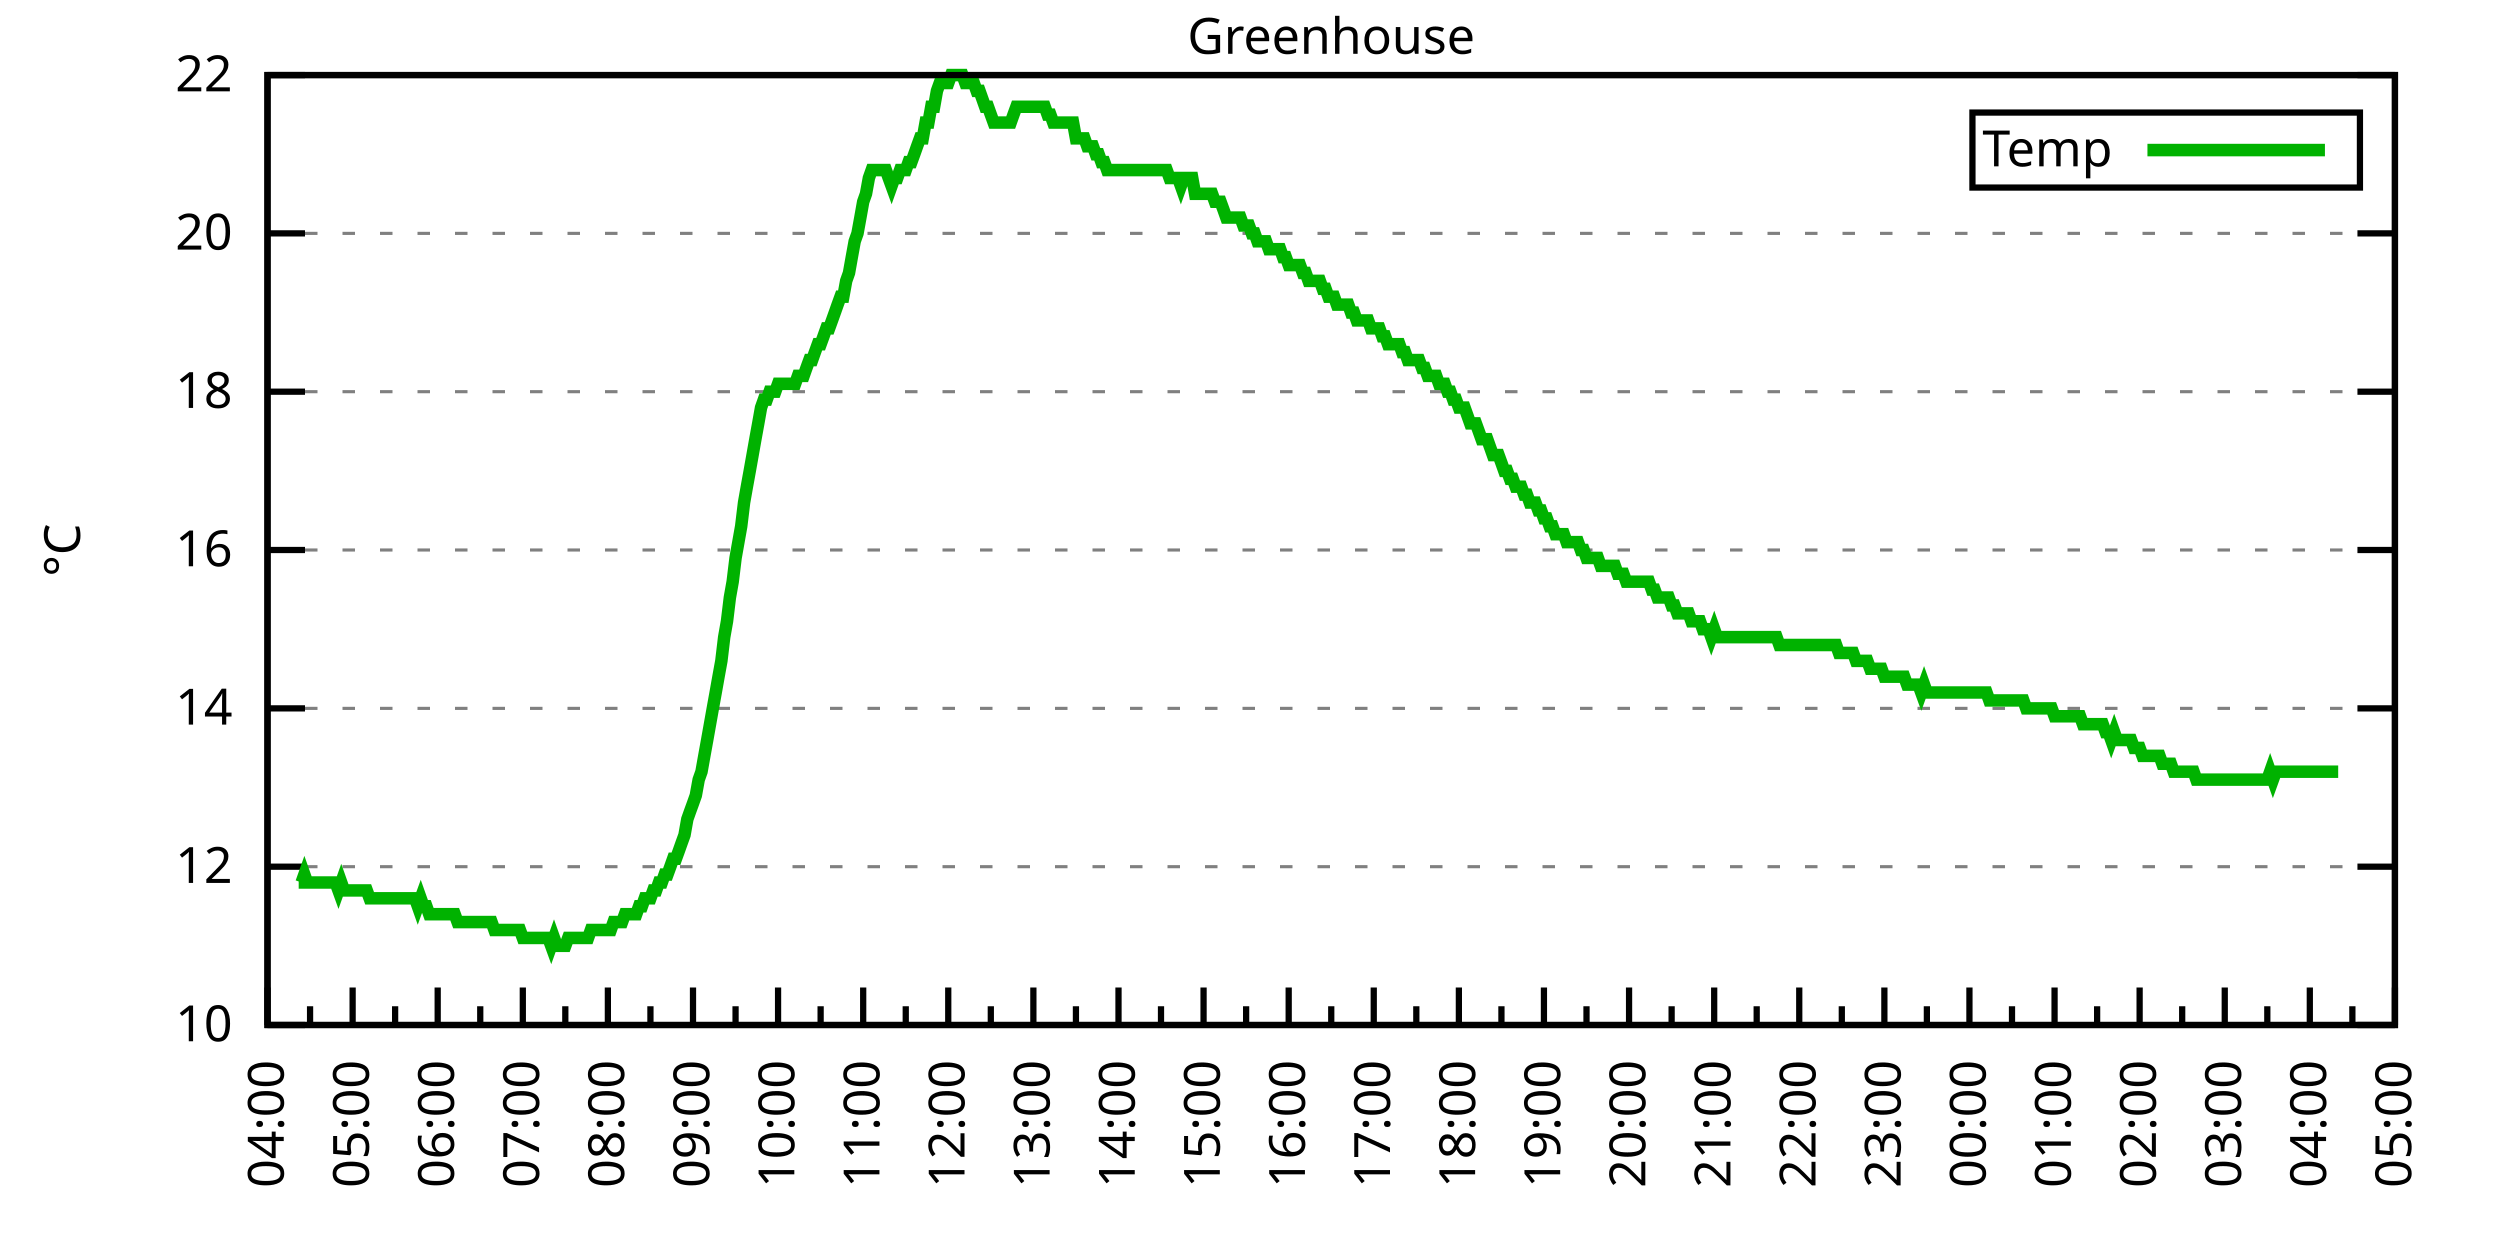
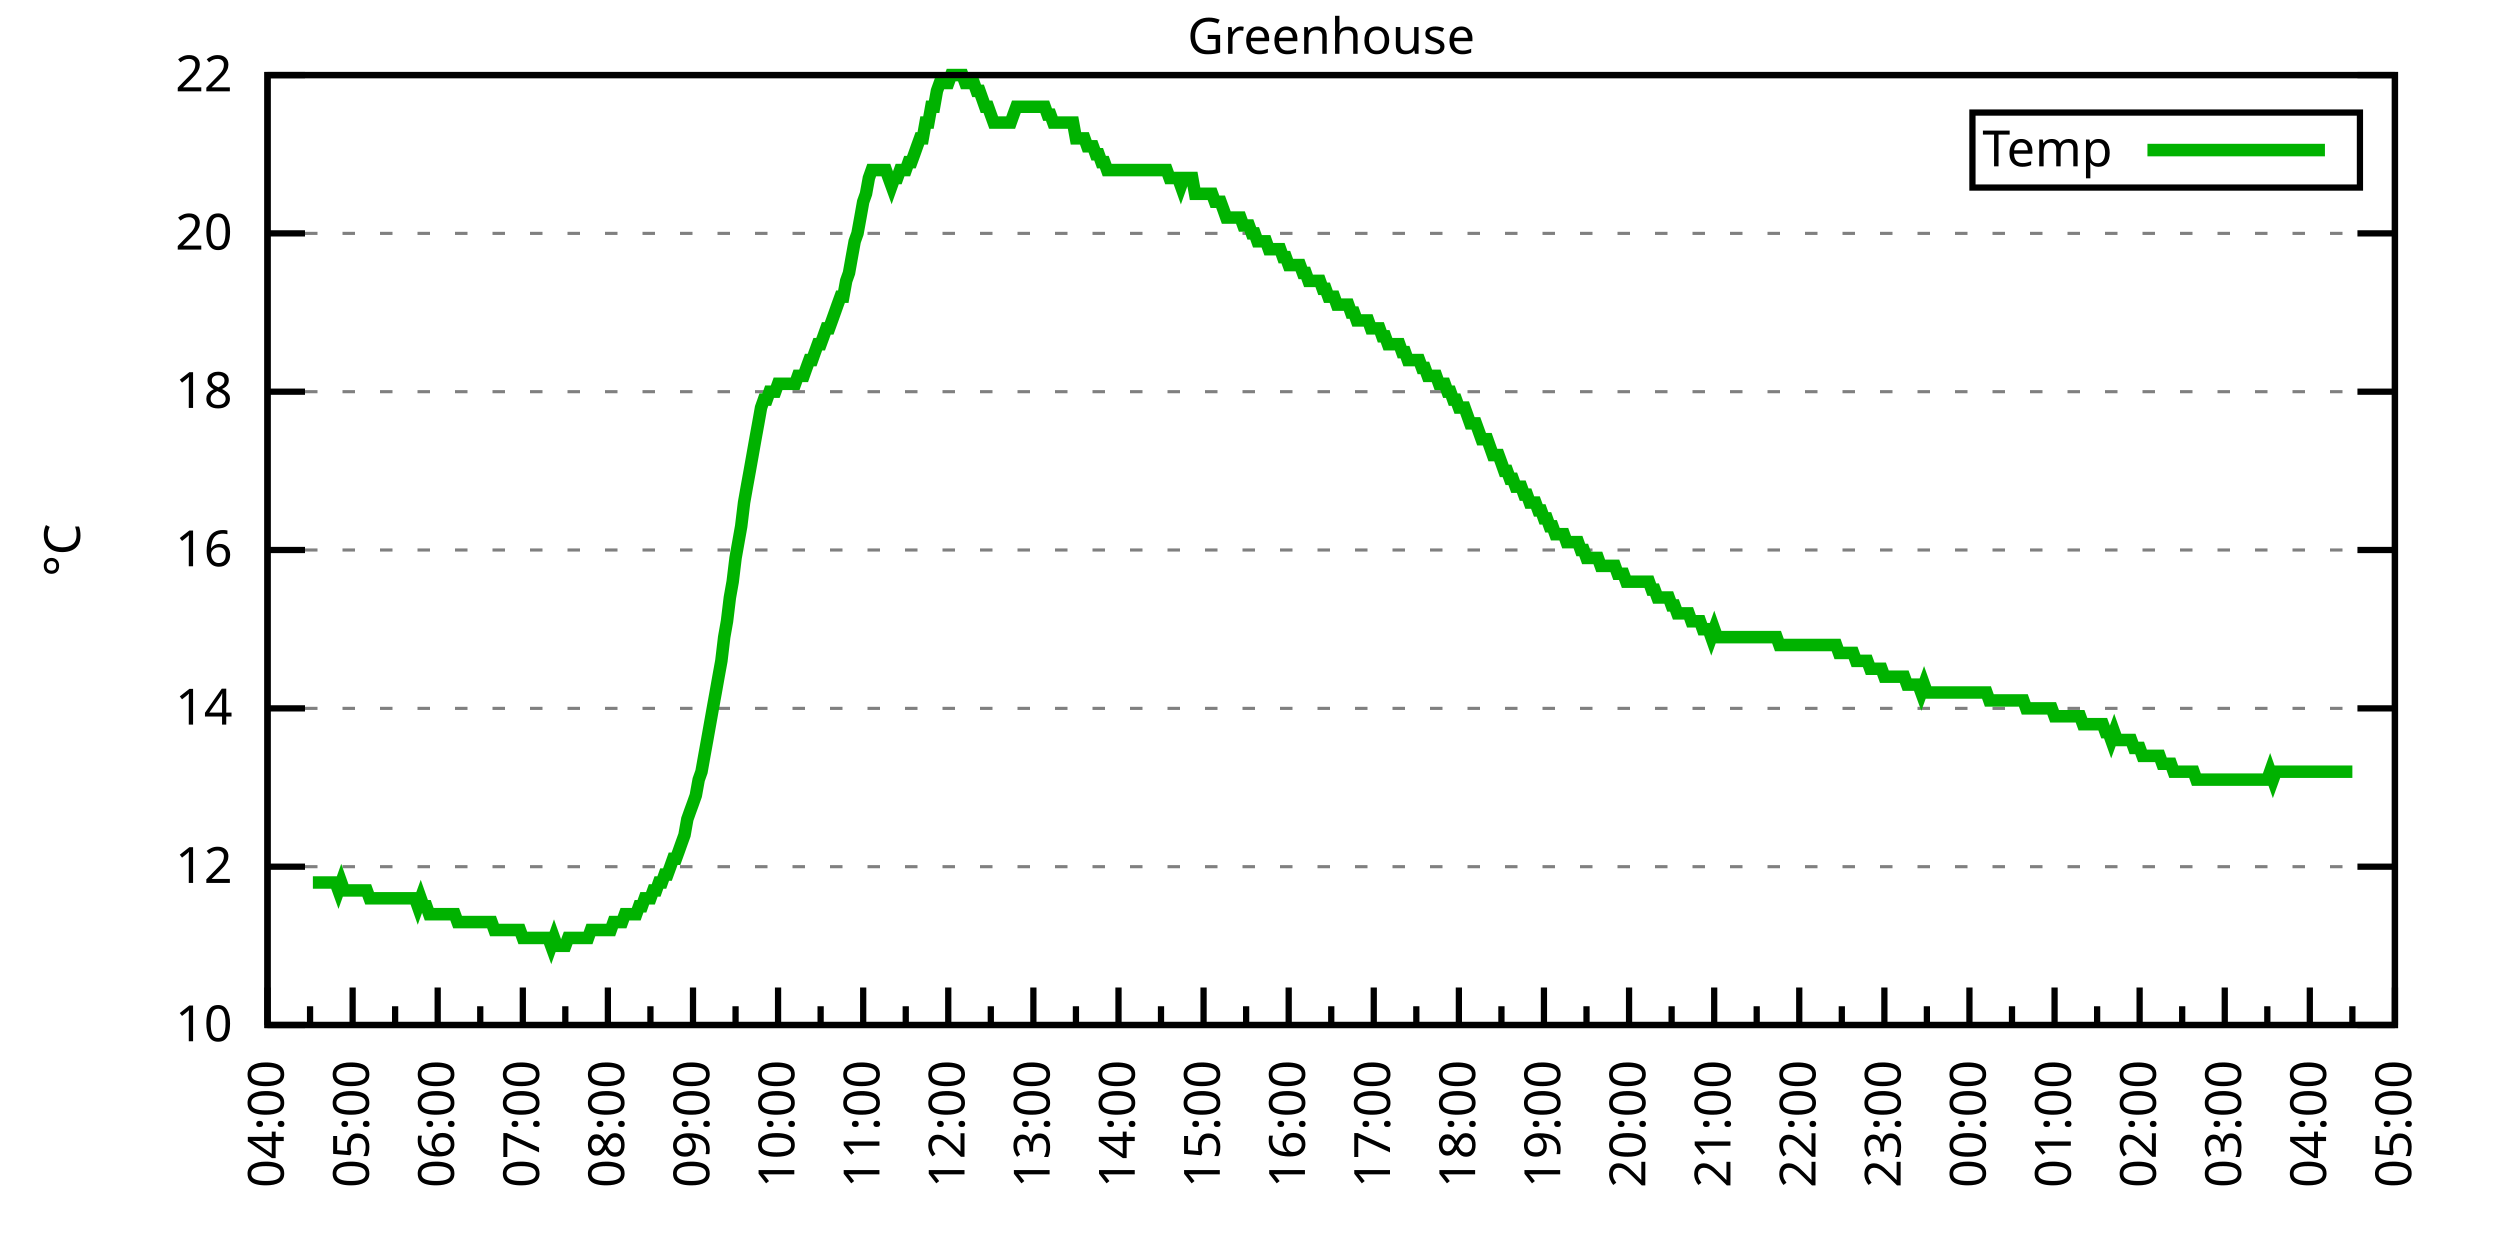
<svg xmlns="http://www.w3.org/2000/svg" xmlns:xlink="http://www.w3.org/1999/xlink" width="400" height="200" viewBox="0 0 400 200">
  <g id="gnuplot_canvas">
    <rect x="0" y="0" width="400" height="200" fill="none" />
    <defs>
      <circle id="gpDot" r="0.5" stroke-width="0.5" stroke="currentColor" />
      <path id="gpPt0" stroke-width="0.333" stroke="currentColor" d="M-1,0 h2 M0,-1 v2" />
      <path id="gpPt1" stroke-width="0.333" stroke="currentColor" d="M-1,-1 L1,1 M1,-1 L-1,1" />
      <path id="gpPt2" stroke-width="0.333" stroke="currentColor" d="M-1,0 L1,0 M0,-1 L0,1 M-1,-1 L1,1 M-1,1 L1,-1" />
      <rect id="gpPt3" stroke-width="0.333" stroke="currentColor" x="-1" y="-1" width="2" height="2" />
      <rect id="gpPt4" stroke-width="0.333" stroke="currentColor" fill="currentColor" x="-1" y="-1" width="2" height="2" />
      <circle id="gpPt5" stroke-width="0.333" stroke="currentColor" cx="0" cy="0" r="1" />
      <use xlink:href="#gpPt5" id="gpPt6" fill="currentColor" stroke="none" />
      <path id="gpPt7" stroke-width="0.333" stroke="currentColor" d="M0,-1.33 L-1.33,0.67 L1.33,0.67 z" />
      <use xlink:href="#gpPt7" id="gpPt8" fill="currentColor" stroke="none" />
      <use xlink:href="#gpPt7" id="gpPt9" stroke="currentColor" transform="rotate(180)" />
      <use xlink:href="#gpPt9" id="gpPt10" fill="currentColor" stroke="none" />
      <use xlink:href="#gpPt3" id="gpPt11" stroke="currentColor" transform="rotate(45)" />
      <use xlink:href="#gpPt11" id="gpPt12" fill="currentColor" stroke="none" />
      <path id="gpPt13" stroke-width="0.333" stroke="currentColor" d="M0,1.330 L1.265,0.411 L0.782,-1.067 L-0.782,-1.076 L-1.265,0.411 z" />
      <use xlink:href="#gpPt13" id="gpPt14" fill="currentColor" stroke="none" />
      <filter id="textbox" filterUnits="objectBoundingBox" x="0" y="0" height="1" width="1">
        <feFlood flood-color="white" flood-opacity="1" result="bgnd" />
        <feComposite in="SourceGraphic" in2="bgnd" operator="atop" />
      </filter>
      <filter id="greybox" filterUnits="objectBoundingBox" x="0" y="0" height="1" width="1">
        <feFlood flood-color="lightgrey" flood-opacity="1" result="grey" />
        <feComposite in="SourceGraphic" in2="grey" operator="atop" />
      </filter>
    </defs>
    <g fill="none" color="white" stroke="currentColor" stroke-width="1.00" stroke-linecap="butt" stroke-linejoin="miter">
</g>
    <g fill="none" color="black" stroke="currentColor" stroke-width="1.00" stroke-linecap="butt" stroke-linejoin="miter">
      <g stroke="none" shape-rendering="crispEdges">
        <polygon fill="rgb(255, 255, 255)" points="42.80,164.00 383.18,164.00 383.18,12.02 42.80,12.02 " />
      </g>
    </g>
    <g fill="none" color="black" stroke="currentColor" stroke-width="1.00" stroke-linecap="butt" stroke-linejoin="miter">
</g>
    <g fill="none" color="black" stroke="black" stroke-width="0.50" stroke-linecap="butt" stroke-linejoin="miter">
</g>
    <g fill="none" color="gray" stroke="currentColor" stroke-width="0.50" stroke-linecap="butt" stroke-linejoin="miter">
      <path stroke="gray" stroke-dasharray="2,4" class="gridline" d="M42.80,164.00 L383.19,164.00  " />
    </g>
    <g fill="none" color="gray" stroke="gray" stroke-width="1.00" stroke-linecap="butt" stroke-linejoin="miter">
</g>
    <g fill="none" color="black" stroke="currentColor" stroke-width="1.00" stroke-linecap="butt" stroke-linejoin="miter">
      <path stroke="black" d="M42.80,164.00 L48.80,164.00 M383.19,164.00 L377.19,164.00  " />
      <g transform="translate(37.20,166.60)" stroke="none" fill="black" font-family="Sans" font-size="8.00" text-anchor="end">
        <text>
          <tspan font-family="Sans"> 10</tspan>
        </text>
      </g>
    </g>
    <g fill="none" color="black" stroke="currentColor" stroke-width="1.00" stroke-linecap="butt" stroke-linejoin="miter">
</g>
    <g fill="none" color="black" stroke="black" stroke-width="0.50" stroke-linecap="butt" stroke-linejoin="miter">
</g>
    <g fill="none" color="gray" stroke="currentColor" stroke-width="0.50" stroke-linecap="butt" stroke-linejoin="miter">
      <path stroke="gray" stroke-dasharray="2,4" class="gridline" d="M42.80,138.67 L383.19,138.67  " />
    </g>
    <g fill="none" color="gray" stroke="gray" stroke-width="1.00" stroke-linecap="butt" stroke-linejoin="miter">
</g>
    <g fill="none" color="black" stroke="currentColor" stroke-width="1.00" stroke-linecap="butt" stroke-linejoin="miter">
      <path stroke="black" d="M42.80,138.67 L48.80,138.67 M383.19,138.67 L377.19,138.67  " />
      <g transform="translate(37.20,141.27)" stroke="none" fill="black" font-family="Sans" font-size="8.00" text-anchor="end">
        <text>
          <tspan font-family="Sans"> 12</tspan>
        </text>
      </g>
    </g>
    <g fill="none" color="black" stroke="currentColor" stroke-width="1.00" stroke-linecap="butt" stroke-linejoin="miter">
</g>
    <g fill="none" color="black" stroke="black" stroke-width="0.50" stroke-linecap="butt" stroke-linejoin="miter">
</g>
    <g fill="none" color="gray" stroke="currentColor" stroke-width="0.50" stroke-linecap="butt" stroke-linejoin="miter">
      <path stroke="gray" stroke-dasharray="2,4" class="gridline" d="M42.80,113.34 L383.19,113.34  " />
    </g>
    <g fill="none" color="gray" stroke="gray" stroke-width="1.00" stroke-linecap="butt" stroke-linejoin="miter">
</g>
    <g fill="none" color="black" stroke="currentColor" stroke-width="1.00" stroke-linecap="butt" stroke-linejoin="miter">
      <path stroke="black" d="M42.80,113.34 L48.80,113.34 M383.19,113.34 L377.19,113.34  " />
      <g transform="translate(37.20,115.94)" stroke="none" fill="black" font-family="Sans" font-size="8.00" text-anchor="end">
        <text>
          <tspan font-family="Sans"> 14</tspan>
        </text>
      </g>
    </g>
    <g fill="none" color="black" stroke="currentColor" stroke-width="1.00" stroke-linecap="butt" stroke-linejoin="miter">
</g>
    <g fill="none" color="black" stroke="black" stroke-width="0.50" stroke-linecap="butt" stroke-linejoin="miter">
</g>
    <g fill="none" color="gray" stroke="currentColor" stroke-width="0.50" stroke-linecap="butt" stroke-linejoin="miter">
      <path stroke="gray" stroke-dasharray="2,4" class="gridline" d="M42.80,88.00 L383.19,88.00  " />
    </g>
    <g fill="none" color="gray" stroke="gray" stroke-width="1.00" stroke-linecap="butt" stroke-linejoin="miter">
</g>
    <g fill="none" color="black" stroke="currentColor" stroke-width="1.00" stroke-linecap="butt" stroke-linejoin="miter">
      <path stroke="black" d="M42.80,88.00 L48.80,88.00 M383.19,88.00 L377.19,88.00  " />
      <g transform="translate(37.20,90.60)" stroke="none" fill="black" font-family="Sans" font-size="8.00" text-anchor="end">
        <text>
          <tspan font-family="Sans"> 16</tspan>
        </text>
      </g>
    </g>
    <g fill="none" color="black" stroke="currentColor" stroke-width="1.00" stroke-linecap="butt" stroke-linejoin="miter">
</g>
    <g fill="none" color="black" stroke="black" stroke-width="0.50" stroke-linecap="butt" stroke-linejoin="miter">
</g>
    <g fill="none" color="gray" stroke="currentColor" stroke-width="0.50" stroke-linecap="butt" stroke-linejoin="miter">
      <path stroke="gray" stroke-dasharray="2,4" class="gridline" d="M42.80,62.67 L383.19,62.67  " />
    </g>
    <g fill="none" color="gray" stroke="gray" stroke-width="1.00" stroke-linecap="butt" stroke-linejoin="miter">
</g>
    <g fill="none" color="black" stroke="currentColor" stroke-width="1.00" stroke-linecap="butt" stroke-linejoin="miter">
      <path stroke="black" d="M42.80,62.67 L48.80,62.67 M383.19,62.67 L377.19,62.67  " />
      <g transform="translate(37.20,65.27)" stroke="none" fill="black" font-family="Sans" font-size="8.00" text-anchor="end">
        <text>
          <tspan font-family="Sans"> 18</tspan>
        </text>
      </g>
    </g>
    <g fill="none" color="black" stroke="currentColor" stroke-width="1.00" stroke-linecap="butt" stroke-linejoin="miter">
</g>
    <g fill="none" color="black" stroke="black" stroke-width="0.50" stroke-linecap="butt" stroke-linejoin="miter">
</g>
    <g fill="none" color="gray" stroke="currentColor" stroke-width="0.50" stroke-linecap="butt" stroke-linejoin="miter">
      <path stroke="gray" stroke-dasharray="2,4" class="gridline" d="M42.80,37.34 L383.19,37.34  " />
    </g>
    <g fill="none" color="gray" stroke="gray" stroke-width="1.00" stroke-linecap="butt" stroke-linejoin="miter">
</g>
    <g fill="none" color="black" stroke="currentColor" stroke-width="1.00" stroke-linecap="butt" stroke-linejoin="miter">
      <path stroke="black" d="M42.80,37.34 L48.80,37.34 M383.19,37.34 L377.19,37.34  " />
      <g transform="translate(37.20,39.94)" stroke="none" fill="black" font-family="Sans" font-size="8.00" text-anchor="end">
        <text>
          <tspan font-family="Sans"> 20</tspan>
        </text>
      </g>
    </g>
    <g fill="none" color="black" stroke="currentColor" stroke-width="1.00" stroke-linecap="butt" stroke-linejoin="miter">
</g>
    <g fill="none" color="black" stroke="black" stroke-width="0.50" stroke-linecap="butt" stroke-linejoin="miter">
</g>
    <g fill="none" color="gray" stroke="currentColor" stroke-width="0.50" stroke-linecap="butt" stroke-linejoin="miter">
      <path stroke="gray" stroke-dasharray="2,4" class="gridline" d="M42.80,12.01 L383.19,12.01  " />
    </g>
    <g fill="none" color="gray" stroke="gray" stroke-width="1.00" stroke-linecap="butt" stroke-linejoin="miter">
</g>
    <g fill="none" color="black" stroke="currentColor" stroke-width="1.00" stroke-linecap="butt" stroke-linejoin="miter">
      <path stroke="black" d="M42.80,12.01 L48.80,12.01 M383.19,12.01 L377.19,12.01  " />
      <g transform="translate(37.20,14.61)" stroke="none" fill="black" font-family="Sans" font-size="8.00" text-anchor="end">
        <text>
          <tspan font-family="Sans"> 22</tspan>
        </text>
      </g>
    </g>
    <g fill="none" color="black" stroke="currentColor" stroke-width="1.00" stroke-linecap="butt" stroke-linejoin="miter">
      <path stroke="black" d="M42.80,164.00 L42.80,158.00  " />
      <g transform="translate(45.40,169.60) rotate(270)" stroke="none" fill="black" font-family="Sans" font-size="8.00" text-anchor="end">
        <text>
          <tspan font-family="Sans">04:00</tspan>
        </text>
      </g>
    </g>
    <g fill="none" color="black" stroke="currentColor" stroke-width="1.00" stroke-linecap="butt" stroke-linejoin="miter">
      <path stroke="black" d="M49.61,164.00 L49.61,161.00 M56.42,164.00 L56.42,158.00  " />
      <g transform="translate(59.02,169.60) rotate(270)" stroke="none" fill="black" font-family="Sans" font-size="8.00" text-anchor="end">
        <text>
          <tspan font-family="Sans">05:00</tspan>
        </text>
      </g>
    </g>
    <g fill="none" color="black" stroke="currentColor" stroke-width="1.00" stroke-linecap="butt" stroke-linejoin="miter">
      <path stroke="black" d="M63.22,164.00 L63.22,161.00 M70.03,164.00 L70.03,158.00  " />
      <g transform="translate(72.63,169.60) rotate(270)" stroke="none" fill="black" font-family="Sans" font-size="8.00" text-anchor="end">
        <text>
          <tspan font-family="Sans">06:00</tspan>
        </text>
      </g>
    </g>
    <g fill="none" color="black" stroke="currentColor" stroke-width="1.00" stroke-linecap="butt" stroke-linejoin="miter">
      <path stroke="black" d="M76.84,164.00 L76.84,161.00 M83.65,164.00 L83.65,158.00  " />
      <g transform="translate(86.25,169.60) rotate(270)" stroke="none" fill="black" font-family="Sans" font-size="8.00" text-anchor="end">
        <text>
          <tspan font-family="Sans">07:00</tspan>
        </text>
      </g>
    </g>
    <g fill="none" color="black" stroke="currentColor" stroke-width="1.00" stroke-linecap="butt" stroke-linejoin="miter">
      <path stroke="black" d="M90.45,164.00 L90.45,161.00 M97.26,164.00 L97.26,158.00  " />
      <g transform="translate(99.86,169.60) rotate(270)" stroke="none" fill="black" font-family="Sans" font-size="8.00" text-anchor="end">
        <text>
          <tspan font-family="Sans">08:00</tspan>
        </text>
      </g>
    </g>
    <g fill="none" color="black" stroke="currentColor" stroke-width="1.00" stroke-linecap="butt" stroke-linejoin="miter">
      <path stroke="black" d="M104.07,164.00 L104.07,161.00 M110.88,164.00 L110.88,158.00  " />
      <g transform="translate(113.48,169.60) rotate(270)" stroke="none" fill="black" font-family="Sans" font-size="8.00" text-anchor="end">
        <text>
          <tspan font-family="Sans">09:00</tspan>
        </text>
      </g>
    </g>
    <g fill="none" color="black" stroke="currentColor" stroke-width="1.00" stroke-linecap="butt" stroke-linejoin="miter">
      <path stroke="black" d="M117.69,164.00 L117.69,161.00 M124.49,164.00 L124.49,158.00  " />
      <g transform="translate(127.09,169.60) rotate(270)" stroke="none" fill="black" font-family="Sans" font-size="8.00" text-anchor="end">
        <text>
          <tspan font-family="Sans">10:00</tspan>
        </text>
      </g>
    </g>
    <g fill="none" color="black" stroke="currentColor" stroke-width="1.00" stroke-linecap="butt" stroke-linejoin="miter">
      <path stroke="black" d="M131.30,164.00 L131.30,161.00 M138.11,164.00 L138.11,158.00  " />
      <g transform="translate(140.71,169.60) rotate(270)" stroke="none" fill="black" font-family="Sans" font-size="8.00" text-anchor="end">
        <text>
          <tspan font-family="Sans">11:00</tspan>
        </text>
      </g>
    </g>
    <g fill="none" color="black" stroke="currentColor" stroke-width="1.00" stroke-linecap="butt" stroke-linejoin="miter">
      <path stroke="black" d="M144.92,164.00 L144.92,161.00 M151.72,164.00 L151.72,158.00  " />
      <g transform="translate(154.32,169.60) rotate(270)" stroke="none" fill="black" font-family="Sans" font-size="8.00" text-anchor="end">
        <text>
          <tspan font-family="Sans">12:00</tspan>
        </text>
      </g>
    </g>
    <g fill="none" color="black" stroke="currentColor" stroke-width="1.00" stroke-linecap="butt" stroke-linejoin="miter">
      <path stroke="black" d="M158.53,164.00 L158.53,161.00 M165.34,164.00 L165.34,158.00  " />
      <g transform="translate(167.94,169.60) rotate(270)" stroke="none" fill="black" font-family="Sans" font-size="8.00" text-anchor="end">
        <text>
          <tspan font-family="Sans">13:00</tspan>
        </text>
      </g>
    </g>
    <g fill="none" color="black" stroke="currentColor" stroke-width="1.00" stroke-linecap="butt" stroke-linejoin="miter">
      <path stroke="black" d="M172.15,164.00 L172.15,161.00 M178.96,164.00 L178.96,158.00  " />
      <g transform="translate(181.56,169.60) rotate(270)" stroke="none" fill="black" font-family="Sans" font-size="8.00" text-anchor="end">
        <text>
          <tspan font-family="Sans">14:00</tspan>
        </text>
      </g>
    </g>
    <g fill="none" color="black" stroke="currentColor" stroke-width="1.00" stroke-linecap="butt" stroke-linejoin="miter">
      <path stroke="black" d="M185.76,164.00 L185.76,161.00 M192.57,164.00 L192.57,158.00  " />
      <g transform="translate(195.17,169.60) rotate(270)" stroke="none" fill="black" font-family="Sans" font-size="8.00" text-anchor="end">
        <text>
          <tspan font-family="Sans">15:00</tspan>
        </text>
      </g>
    </g>
    <g fill="none" color="black" stroke="currentColor" stroke-width="1.00" stroke-linecap="butt" stroke-linejoin="miter">
      <path stroke="black" d="M199.38,164.00 L199.38,161.00 M206.19,164.00 L206.19,158.00  " />
      <g transform="translate(208.79,169.60) rotate(270)" stroke="none" fill="black" font-family="Sans" font-size="8.00" text-anchor="end">
        <text>
          <tspan font-family="Sans">16:00</tspan>
        </text>
      </g>
    </g>
    <g fill="none" color="black" stroke="currentColor" stroke-width="1.00" stroke-linecap="butt" stroke-linejoin="miter">
      <path stroke="black" d="M213.00,164.00 L213.00,161.00 M219.80,164.00 L219.80,158.00  " />
      <g transform="translate(222.40,169.60) rotate(270)" stroke="none" fill="black" font-family="Sans" font-size="8.00" text-anchor="end">
        <text>
          <tspan font-family="Sans">17:00</tspan>
        </text>
      </g>
    </g>
    <g fill="none" color="black" stroke="currentColor" stroke-width="1.00" stroke-linecap="butt" stroke-linejoin="miter">
      <path stroke="black" d="M226.61,164.00 L226.61,161.00 M233.42,164.00 L233.42,158.00  " />
      <g transform="translate(236.02,169.60) rotate(270)" stroke="none" fill="black" font-family="Sans" font-size="8.00" text-anchor="end">
        <text>
          <tspan font-family="Sans">18:00</tspan>
        </text>
      </g>
    </g>
    <g fill="none" color="black" stroke="currentColor" stroke-width="1.00" stroke-linecap="butt" stroke-linejoin="miter">
      <path stroke="black" d="M240.23,164.00 L240.23,161.00 M247.03,164.00 L247.03,158.00  " />
      <g transform="translate(249.63,169.60) rotate(270)" stroke="none" fill="black" font-family="Sans" font-size="8.00" text-anchor="end">
        <text>
          <tspan font-family="Sans">19:00</tspan>
        </text>
      </g>
    </g>
    <g fill="none" color="black" stroke="currentColor" stroke-width="1.00" stroke-linecap="butt" stroke-linejoin="miter">
      <path stroke="black" d="M253.84,164.00 L253.84,161.00 M260.65,164.00 L260.65,158.00  " />
      <g transform="translate(263.25,169.60) rotate(270)" stroke="none" fill="black" font-family="Sans" font-size="8.00" text-anchor="end">
        <text>
          <tspan font-family="Sans">20:00</tspan>
        </text>
      </g>
    </g>
    <g fill="none" color="black" stroke="currentColor" stroke-width="1.00" stroke-linecap="butt" stroke-linejoin="miter">
      <path stroke="black" d="M267.46,164.00 L267.46,161.00 M274.27,164.00 L274.27,158.00  " />
      <g transform="translate(276.87,169.60) rotate(270)" stroke="none" fill="black" font-family="Sans" font-size="8.00" text-anchor="end">
        <text>
          <tspan font-family="Sans">21:00</tspan>
        </text>
      </g>
    </g>
    <g fill="none" color="black" stroke="currentColor" stroke-width="1.00" stroke-linecap="butt" stroke-linejoin="miter">
      <path stroke="black" d="M281.07,164.00 L281.07,161.00 M287.88,164.00 L287.88,158.00  " />
      <g transform="translate(290.48,169.60) rotate(270)" stroke="none" fill="black" font-family="Sans" font-size="8.00" text-anchor="end">
        <text>
          <tspan font-family="Sans">22:00</tspan>
        </text>
      </g>
    </g>
    <g fill="none" color="black" stroke="currentColor" stroke-width="1.00" stroke-linecap="butt" stroke-linejoin="miter">
      <path stroke="black" d="M294.69,164.00 L294.69,161.00 M301.50,164.00 L301.50,158.00  " />
      <g transform="translate(304.10,169.60) rotate(270)" stroke="none" fill="black" font-family="Sans" font-size="8.00" text-anchor="end">
        <text>
          <tspan font-family="Sans">23:00</tspan>
        </text>
      </g>
    </g>
    <g fill="none" color="black" stroke="currentColor" stroke-width="1.00" stroke-linecap="butt" stroke-linejoin="miter">
      <path stroke="black" d="M308.30,164.00 L308.30,161.00 M315.11,164.00 L315.11,158.00  " />
      <g transform="translate(317.71,169.60) rotate(270)" stroke="none" fill="black" font-family="Sans" font-size="8.00" text-anchor="end">
        <text>
          <tspan font-family="Sans">00:00</tspan>
        </text>
      </g>
    </g>
    <g fill="none" color="black" stroke="currentColor" stroke-width="1.00" stroke-linecap="butt" stroke-linejoin="miter">
      <path stroke="black" d="M321.92,164.00 L321.92,161.00 M328.73,164.00 L328.73,158.00  " />
      <g transform="translate(331.33,169.60) rotate(270)" stroke="none" fill="black" font-family="Sans" font-size="8.00" text-anchor="end">
        <text>
          <tspan font-family="Sans">01:00</tspan>
        </text>
      </g>
    </g>
    <g fill="none" color="black" stroke="currentColor" stroke-width="1.00" stroke-linecap="butt" stroke-linejoin="miter">
      <path stroke="black" d="M335.54,164.00 L335.54,161.00 M342.34,164.00 L342.34,158.00  " />
      <g transform="translate(344.94,169.60) rotate(270)" stroke="none" fill="black" font-family="Sans" font-size="8.00" text-anchor="end">
        <text>
          <tspan font-family="Sans">02:00</tspan>
        </text>
      </g>
    </g>
    <g fill="none" color="black" stroke="currentColor" stroke-width="1.00" stroke-linecap="butt" stroke-linejoin="miter">
      <path stroke="black" d="M349.15,164.00 L349.15,161.00 M355.96,164.00 L355.96,158.00  " />
      <g transform="translate(358.56,169.60) rotate(270)" stroke="none" fill="black" font-family="Sans" font-size="8.00" text-anchor="end">
        <text>
          <tspan font-family="Sans">03:00</tspan>
        </text>
      </g>
    </g>
    <g fill="none" color="black" stroke="currentColor" stroke-width="1.00" stroke-linecap="butt" stroke-linejoin="miter">
      <path stroke="black" d="M362.77,164.00 L362.77,161.00 M369.57,164.00 L369.57,158.00  " />
      <g transform="translate(372.17,169.60) rotate(270)" stroke="none" fill="black" font-family="Sans" font-size="8.00" text-anchor="end">
        <text>
          <tspan font-family="Sans">04:00</tspan>
        </text>
      </g>
    </g>
    <g fill="none" color="black" stroke="currentColor" stroke-width="1.00" stroke-linecap="butt" stroke-linejoin="miter">
      <path stroke="black" d="M376.38,164.00 L376.38,161.00 M383.19,164.00 L383.19,158.00  " />
      <g transform="translate(385.79,169.60) rotate(270)" stroke="none" fill="black" font-family="Sans" font-size="8.00" text-anchor="end">
        <text>
          <tspan font-family="Sans">05:00</tspan>
        </text>
      </g>
    </g>
    <g fill="none" color="black" stroke="currentColor" stroke-width="1.00" stroke-linecap="butt" stroke-linejoin="miter">
</g>
    <g fill="none" color="black" stroke="currentColor" stroke-width="1.00" stroke-linecap="butt" stroke-linejoin="miter">
      <path stroke="black" d="M42.80,12.01 L42.80,164.00 L383.19,164.00 L383.19,12.01 L42.80,12.01 Z  " />
    </g>
    <g fill="none" color="black" stroke="currentColor" stroke-width="1.00" stroke-linecap="butt" stroke-linejoin="miter">
      <g transform="translate(12.80,88.01) rotate(270)" stroke="none" fill="black" font-family="Sans" font-size="8.00" text-anchor="middle">
        <text>
          <tspan font-family="Sans">°C</tspan>
        </text>
      </g>
    </g>
    <g fill="none" color="black" stroke="currentColor" stroke-width="1.00" stroke-linecap="butt" stroke-linejoin="miter">
</g>
    <g fill="none" color="black" stroke="currentColor" stroke-width="1.00" stroke-linecap="butt" stroke-linejoin="miter">
      <path stroke="black" d="M315.59,30.01 L315.59,18.01 L377.59,18.01 L377.59,30.01 L315.59,30.01 Z  " />
    </g>
    <g id="Greenhouse_plot_1">
      <g fill="none" color="white" stroke="black" stroke-width="2.00" stroke-linecap="butt" stroke-linejoin="miter">
</g>
      <g fill="none" color="black" stroke="currentColor" stroke-width="2.00" stroke-linecap="butt" stroke-linejoin="miter">
        <g transform="translate(337.99,26.61)" stroke="none" fill="black" font-family="Sans" font-size="8.00" text-anchor="end">
          <text>
            <tspan font-family="Sans">Temp</tspan>
          </text>
        </g>
      </g>
      <g fill="none" color="black" stroke="currentColor" stroke-width="2.00" stroke-linecap="butt" stroke-linejoin="miter">
-         <path stroke="rgb(  0, 178,   0)" d="M343.59,24.01 L371.99,24.01 M47.79,141.20 L48.25,141.20 L48.70,139.93 L49.15,141.20 L49.61,141.20 L50.06,141.20   L50.52,141.20 L50.97,141.20 L51.42,141.20 L51.88,141.20 L52.33,141.20 L52.78,141.20 L53.24,141.20 L53.69,141.20   L54.15,142.47 L54.60,141.20 L55.05,142.47 L55.51,142.47 L55.96,142.47 L56.42,142.47 L56.87,142.47 L57.32,142.47   L57.78,142.47 L58.23,142.47 L58.68,142.47 L59.14,143.73 L59.59,143.73 L60.05,143.73 L60.50,143.73 L60.95,143.73   L61.41,143.73 L61.86,143.73 L62.32,143.73 L62.77,143.73 L63.22,143.73 L63.68,143.73 L64.13,143.73 L64.58,143.73   L65.04,143.73 L65.49,143.73 L65.95,143.73 L66.40,143.73 L66.85,145.00 L67.31,143.73 L67.76,145.00 L68.22,145.00   L68.67,146.27 L69.12,146.27 L69.58,146.27 L70.03,146.27 L70.49,146.27 L70.94,146.27 L71.39,146.27 L71.85,146.27   L72.30,146.27 L72.75,146.27 L73.21,147.53 L73.66,147.53 L74.12,147.53 L74.57,147.53 L75.02,147.53 L75.48,147.53   L75.93,147.53 L76.39,147.53 L76.84,147.53 L77.29,147.53 L77.75,147.53 L78.20,147.53 L78.65,147.53 L79.11,148.80   L79.56,148.80 L80.02,148.80 L80.47,148.80 L80.92,148.80 L81.38,148.80 L81.83,148.80 L82.29,148.80 L82.74,148.80   L83.19,148.80 L83.65,150.07 L84.10,150.07 L84.55,150.07 L85.01,150.07 L85.46,150.07 L85.92,150.07 L86.37,150.07   L86.82,150.07 L87.28,150.07 L87.73,150.07 L88.19,151.33 L88.64,150.07 L89.09,151.33 L89.55,151.33 L90.00,151.33   L90.45,151.33 L90.91,150.07 L91.36,150.07 L91.82,150.07 L92.27,150.07 L92.72,150.07 L93.18,150.07 L93.63,150.07   L94.09,150.07 L94.54,148.80 L94.99,148.80 L95.45,148.80 L95.90,148.80 L96.35,148.80 L96.81,148.80 L97.26,148.80   L97.72,148.80 L98.17,147.53 L98.62,147.53 L99.08,147.53 L99.53,147.53 L99.99,146.27 L100.44,146.27 L100.89,146.27   L101.35,146.27 L101.80,146.27 L102.25,145.00 L102.71,145.00 L103.16,143.73 L103.62,143.73 L104.07,143.73 L104.52,142.47   L104.98,142.47 L105.43,141.20 L105.89,141.20 L106.34,139.93 L106.79,139.93 L107.25,138.67 L107.70,137.40 L108.15,137.40   L108.61,136.14 L109.06,134.87 L109.52,133.60 L109.97,131.07 L110.42,129.80 L110.88,128.54 L111.33,127.27 L111.79,124.74   L112.24,123.47 L112.69,120.94 L113.15,118.40 L113.60,115.87 L114.05,113.34 L114.51,110.80 L114.96,108.27 L115.42,105.74   L115.87,101.94 L116.32,99.40 L116.78,95.60 L117.23,93.07 L117.69,89.27 L118.14,86.74 L118.59,84.21 L119.05,80.41   L119.50,77.87 L119.96,75.34 L120.41,72.81 L120.86,70.27 L121.32,67.74 L121.77,65.21 L122.22,63.94 L122.68,63.94   L123.13,62.67 L123.59,62.67 L124.04,62.67 L124.49,61.41 L124.95,61.41 L125.40,61.41 L125.86,61.41 L126.31,61.41   L126.76,61.41 L127.22,61.41 L127.67,60.14 L128.12,60.14 L128.58,60.14 L129.03,58.87 L129.49,57.61 L129.94,57.61   L130.39,56.34 L130.85,55.07 L131.30,55.07 L131.76,53.81 L132.21,52.54 L132.66,52.54 L133.12,51.27 L133.57,50.01   L134.02,48.74 L134.48,47.47 L134.93,47.47 L135.39,44.94 L135.84,43.67 L136.29,41.14 L136.75,38.61 L137.20,37.34   L137.66,34.81 L138.11,32.28 L138.56,31.01 L139.02,28.48 L139.47,27.21 L139.92,27.21 L140.38,27.21 L140.83,27.21   L141.29,27.21 L141.74,27.21 L142.19,28.48 L142.65,29.74 L143.10,28.48 L143.56,28.48 L144.01,27.21 L144.46,27.21   L144.92,27.21 L145.37,25.94 L145.82,25.94 L146.28,24.68 L146.73,23.41 L147.19,22.14 L147.64,22.14 L148.09,19.61   L148.55,19.61 L149.00,17.08 L149.46,17.08 L149.91,14.54 L150.36,13.28 L150.82,13.28 L151.27,13.28 L151.72,13.28   L152.18,12.01 L152.63,12.01 L153.09,12.01 L153.54,12.01 L153.99,12.01 L154.45,13.28 L154.90,13.28 L155.36,13.28   L155.81,13.28 L156.26,14.54 L156.72,14.54 L157.17,15.81 L157.62,17.08 L158.08,17.08 L158.53,18.34 L158.99,19.61   L159.44,19.61 L159.89,19.61 L160.35,19.61 L160.80,19.61 L161.26,19.61 L161.71,19.61 L162.16,18.34 L162.62,17.08   L163.07,17.08 L163.52,17.08 L163.98,17.08 L164.43,17.08 L164.89,17.08 L165.34,17.08 L165.79,17.08 L166.25,17.08   L166.70,17.08 L167.16,17.08 L167.61,18.34 L168.06,18.34 L168.52,19.61 L168.97,19.61 L169.43,19.61 L169.88,19.61   L170.33,19.61 L170.79,19.61 L171.24,19.61 L171.69,19.61 L172.15,22.14 L172.60,22.14 L173.06,22.14 L173.51,22.14   L173.96,23.41 L174.42,23.41 L174.87,23.41 L175.33,24.68 L175.78,24.68 L176.23,25.94 L176.69,25.94 L177.14,27.21   L177.59,27.21 L178.05,27.21 L178.50,27.21 L178.96,27.21 L179.41,27.21 L179.86,27.21 L180.32,27.21 L180.77,27.21   L181.23,27.21 L181.68,27.21 L182.13,27.21 L182.59,27.21 L183.04,27.21 L183.49,27.21 L183.95,27.21 L184.40,27.21   L184.86,27.21 L185.31,27.21 L185.76,27.21 L186.22,27.21 L186.67,27.21 L187.13,28.48 L187.58,28.48 L188.03,28.48   L188.49,28.48 L188.94,29.74 L189.39,28.48 L189.85,28.48 L190.30,28.48 L190.76,28.48 L191.21,31.01 L191.66,31.01   L192.12,31.01 L192.57,31.01 L193.03,31.01 L193.48,31.01 L193.93,31.01 L194.39,32.28 L194.84,32.28 L195.29,32.28   L195.75,33.54 L196.20,34.81 L196.66,34.81 L197.11,34.81 L197.56,34.81 L198.02,34.81 L198.47,34.81 L198.93,36.08   L199.38,36.08 L199.83,36.08 L200.29,37.34 L200.74,37.34 L201.19,38.61 L201.65,38.61 L202.10,38.61 L202.56,38.61   L203.01,39.87 L203.46,39.87 L203.92,39.87 L204.37,39.87 L204.83,39.87 L205.28,41.14 L205.73,41.14 L206.19,42.41   L206.64,42.41 L207.09,42.41 L207.55,42.41 L208.00,42.41 L208.46,43.67 L208.91,43.67 L209.36,44.94 L209.82,44.94   L210.27,44.94 L210.73,44.94 L211.18,44.94 L211.63,46.21 L212.09,46.21 L212.54,47.47 L213.00,47.47 L213.45,47.47   L213.90,48.74 L214.36,48.74 L214.81,48.74 L215.26,48.74 L215.72,48.74 L216.17,50.01 L216.63,50.01 L217.08,51.27   L217.53,51.27 L217.99,51.27 L218.44,51.27 L218.90,51.27 L219.35,52.54 L219.80,52.54 L220.26,52.54 L220.71,52.54   L221.16,53.81 L221.62,53.81 L222.07,55.07 L222.53,55.07 L222.98,55.07 L223.43,55.07 L223.89,55.07 L224.34,56.34   L224.80,56.34 L225.25,57.61 L225.70,57.61 L226.16,57.61 L226.61,57.61 L227.06,57.61 L227.52,58.87 L227.97,58.87   L228.43,60.14 L228.88,60.14 L229.33,60.14 L229.79,60.14 L230.24,61.41 L230.70,61.41 L231.15,61.41 L231.60,62.67   L232.06,62.67 L232.51,63.94 L232.96,63.94 L233.42,65.21 L233.87,65.21 L234.33,65.21 L234.78,66.47 L235.23,67.74   L235.69,67.74 L236.14,67.74 L236.60,69.01 L237.05,70.27 L237.50,70.27 L237.96,70.27 L238.41,71.54 L238.86,72.81   L239.32,72.81 L239.77,72.81 L240.23,74.07 L240.68,75.34 L241.13,75.34 L241.59,76.61 L242.04,76.61 L242.50,77.87   L242.95,77.87 L243.40,77.87 L243.86,79.14 L244.31,79.14 L244.76,80.41 L245.22,80.41 L245.67,80.41 L246.13,81.67   L246.58,81.67 L247.03,82.94 L247.49,82.94 L247.94,84.21 L248.40,84.21 L248.85,85.47 L249.30,85.47 L249.76,85.47   L250.21,85.47 L250.66,86.74 L251.12,86.74 L251.57,86.74 L252.03,86.74 L252.48,86.74 L252.93,88.00 L253.39,88.00   L253.84,89.27 L254.30,89.27 L254.75,89.27 L255.20,89.27 L255.66,89.27 L256.11,90.54 L256.56,90.54 L257.02,90.54   L257.47,90.54 L257.93,90.54 L258.38,90.54 L258.83,91.80 L259.29,91.80 L259.74,91.80 L260.20,93.07 L260.65,93.07   L261.10,93.07 L261.56,93.07 L262.01,93.07 L262.47,93.07 L262.92,93.07 L263.37,93.07 L263.83,93.07 L264.28,94.34   L264.73,94.34 L265.19,95.60 L265.64,95.60 L266.10,95.60 L266.55,95.60 L267.00,95.60 L267.46,96.87 L267.91,96.87   L268.37,98.14 L268.82,98.14 L269.27,98.14 L269.73,98.14 L270.18,98.14 L270.63,99.40 L271.09,99.40 L271.54,99.40   L272.00,99.40 L272.45,100.67 L272.90,100.67 L273.36,100.67 L273.81,101.94 L274.27,100.67 L274.72,101.94 L275.17,101.94   L275.63,101.94 L276.08,101.94 L276.53,101.94 L276.99,101.94 L277.44,101.94 L277.90,101.94 L278.35,101.94 L278.80,101.94   L279.26,101.94 L279.71,101.94 L280.17,101.94 L280.62,101.94 L281.07,101.94 L281.53,101.94 L281.98,101.94 L282.43,101.94   L282.89,101.94 L283.34,101.94 L283.80,101.94 L284.25,101.94 L284.70,103.20 L285.16,103.20 L285.61,103.20 L286.07,103.20   L286.52,103.20 L286.97,103.20 L287.43,103.20 L287.88,103.20 L288.33,103.20 L288.79,103.20 L289.24,103.20 L289.70,103.20   L290.15,103.20 L290.60,103.20 L291.06,103.20 L291.51,103.20 L291.97,103.20 L292.42,103.20 L292.87,103.20 L293.33,103.20   L293.78,103.20 L294.23,104.47 L294.69,104.47 L295.14,104.47 L295.60,104.47 L296.05,104.47 L296.50,104.47 L296.96,105.74   L297.41,105.74 L297.87,105.74 L298.32,105.74 L298.77,105.74 L299.23,107.00 L299.68,107.00 L300.13,107.00 L300.59,107.00   L301.04,107.00 L301.50,108.27 L301.95,108.27 L302.40,108.27 L302.86,108.27 L303.31,108.27 L303.77,108.27 L304.22,108.27   L304.67,108.27 L305.13,109.54 L305.58,109.54 L306.03,109.54 L306.49,109.54 L306.94,109.54 L307.40,110.80 L307.85,109.54   L308.30,110.80 L308.76,110.80 L309.21,110.80 L309.67,110.80 L310.12,110.80 L310.57,110.80 L311.03,110.80 L311.48,110.80   L311.94,110.80 L312.39,110.80 L312.84,110.80 L313.30,110.80 L313.75,110.80 L314.20,110.80 L314.66,110.80 L315.11,110.80   L315.57,110.80 L316.02,110.80 L316.47,110.80 L316.93,110.80 L317.38,110.80 L317.84,110.80 L318.29,112.07 L318.74,112.07   L319.20,112.07 L319.65,112.07 L320.10,112.07 L320.56,112.07 L321.01,112.07 L321.47,112.07 L321.92,112.07 L322.37,112.07   L322.83,112.07 L323.28,112.07 L323.74,112.07 L324.19,113.34 L324.64,113.34 L325.10,113.34 L325.55,113.34 L326.00,113.34   L326.46,113.34 L326.91,113.34 L327.37,113.34 L327.82,113.34 L328.27,113.34 L328.73,114.60 L329.18,114.60 L329.64,114.60   L330.09,114.60 L330.54,114.60 L331.00,114.60 L331.45,114.60 L331.90,114.60 L332.36,114.60 L332.81,114.60 L333.27,115.87   L333.72,115.87 L334.17,115.87 L334.63,115.87 L335.08,115.87 L335.54,115.87 L335.99,115.87 L336.44,115.87 L336.90,117.14   L337.35,117.14 L337.80,118.40 L338.26,117.14 L338.71,118.40 L339.17,118.40 L339.62,118.40 L340.07,118.40 L340.53,118.40   L340.98,118.40 L341.44,119.67 L341.89,119.67 L342.34,119.67 L342.80,120.94 L343.25,120.94 L343.70,120.94 L344.16,120.94   L344.61,120.94 L345.07,120.94 L345.52,120.94 L345.97,122.20 L346.43,122.20 L346.88,122.20 L347.34,122.20 L347.79,123.47   L348.24,123.47 L348.70,123.47 L349.15,123.47 L349.60,123.47 L350.06,123.47 L350.51,123.47 L350.97,123.47 L351.42,124.74   L351.87,124.74 L352.33,124.74 L352.78,124.74 L353.24,124.74 L353.69,124.74 L354.14,124.74 L354.60,124.74 L355.05,124.74   L355.50,124.74 L355.96,124.74 L356.41,124.74 L356.87,124.74 L357.32,124.74 L357.77,124.74 L358.23,124.74 L358.68,124.74   L359.14,124.74 L359.59,124.74 L360.04,124.74 L360.50,124.74 L360.95,124.74 L361.41,124.74 L361.86,124.74 L362.31,124.74   L362.77,124.74 L363.22,123.47 L363.67,124.74 L364.13,123.47 L364.58,123.47 L365.04,123.47 L365.49,123.47 L365.94,123.47   L366.40,123.47 L366.85,123.47 L367.31,123.47 L367.76,123.47 L368.21,123.47 L368.67,123.47 L369.12,123.47 L369.57,123.47   L370.03,123.47 L370.48,123.47 L370.94,123.47 L371.39,123.47 L371.84,123.47 L372.30,123.47 L372.75,123.47 L373.21,123.47   L373.66,123.47 L374.11,123.47  " />
+         <path stroke="rgb(  0, 178,   0)" d="M343.59,24.01 L371.99,24.01 M50.06,141.20 L50.52,141.20 L50.97,141.20 L51.42,141.20 L51.88,141.20 L52.33,141.20   L52.78,141.20 L53.24,141.20 L53.69,141.20 L54.15,142.47 L54.60,141.20 L55.05,142.47 L55.51,142.47 L55.96,142.47   L56.42,142.47 L56.87,142.47 L57.32,142.47 L57.78,142.47 L58.23,142.47 L58.68,142.47 L59.14,143.73 L59.59,143.73   L60.05,143.73 L60.50,143.73 L60.95,143.73 L61.41,143.73 L61.86,143.73 L62.32,143.73 L62.77,143.73 L63.22,143.73   L63.68,143.73 L64.13,143.73 L64.58,143.73 L65.04,143.73 L65.49,143.73 L65.95,143.73 L66.40,143.73 L66.85,145.00   L67.31,143.73 L67.76,145.00 L68.22,145.00 L68.67,146.27 L69.12,146.27 L69.58,146.27 L70.03,146.27 L70.49,146.27   L70.94,146.27 L71.39,146.27 L71.85,146.27 L72.30,146.27 L72.75,146.27 L73.21,147.53 L73.66,147.53 L74.12,147.53   L74.57,147.53 L75.02,147.53 L75.48,147.53 L75.93,147.53 L76.39,147.53 L76.84,147.53 L77.29,147.53 L77.75,147.53   L78.20,147.53 L78.65,147.53 L79.11,148.80 L79.56,148.80 L80.02,148.80 L80.47,148.80 L80.92,148.80 L81.38,148.80   L81.83,148.80 L82.29,148.80 L82.74,148.80 L83.19,148.80 L83.65,150.07 L84.10,150.07 L84.55,150.07 L85.01,150.07   L85.46,150.07 L85.92,150.07 L86.37,150.07 L86.82,150.07 L87.28,150.07 L87.73,150.07 L88.19,151.33 L88.64,150.07   L89.09,151.33 L89.55,151.33 L90.00,151.33 L90.45,151.33 L90.91,150.07 L91.36,150.07 L91.82,150.07 L92.27,150.07   L92.72,150.07 L93.18,150.07 L93.63,150.07 L94.09,150.07 L94.54,148.80 L94.99,148.80 L95.45,148.80 L95.90,148.80   L96.35,148.80 L96.81,148.80 L97.26,148.80 L97.72,148.80 L98.17,147.53 L98.62,147.53 L99.08,147.53 L99.53,147.53   L99.99,146.27 L100.44,146.27 L100.89,146.27 L101.35,146.27 L101.80,146.27 L102.25,145.00 L102.71,145.00 L103.16,143.73   L103.62,143.73 L104.07,143.73 L104.52,142.47 L104.98,142.47 L105.43,141.20 L105.89,141.20 L106.34,139.93 L106.79,139.93   L107.25,138.67 L107.70,137.40 L108.15,137.40 L108.61,136.14 L109.06,134.87 L109.52,133.60 L109.97,131.07 L110.42,129.80   L110.88,128.54 L111.33,127.27 L111.79,124.74 L112.24,123.47 L112.69,120.94 L113.15,118.40 L113.60,115.87 L114.05,113.34   L114.51,110.80 L114.96,108.27 L115.42,105.74 L115.87,101.94 L116.32,99.40 L116.78,95.60 L117.23,93.07 L117.69,89.27   L118.14,86.74 L118.59,84.21 L119.05,80.41 L119.50,77.87 L119.96,75.34 L120.41,72.81 L120.86,70.27 L121.32,67.74   L121.77,65.21 L122.22,63.94 L122.68,63.94 L123.13,62.67 L123.59,62.67 L124.04,62.67 L124.49,61.41 L124.95,61.41   L125.40,61.41 L125.86,61.41 L126.31,61.41 L126.76,61.41 L127.22,61.41 L127.67,60.14 L128.12,60.14 L128.58,60.14   L129.03,58.87 L129.49,57.61 L129.94,57.61 L130.39,56.34 L130.85,55.07 L131.30,55.07 L131.76,53.81 L132.21,52.54   L132.66,52.54 L133.12,51.27 L133.57,50.01 L134.02,48.74 L134.48,47.47 L134.93,47.47 L135.39,44.94 L135.84,43.67   L136.29,41.14 L136.75,38.61 L137.20,37.34 L137.66,34.81 L138.11,32.28 L138.56,31.01 L139.02,28.48 L139.47,27.21   L139.92,27.21 L140.38,27.21 L140.83,27.21 L141.29,27.21 L141.74,27.21 L142.19,28.48 L142.65,29.74 L143.10,28.48   L143.56,28.48 L144.01,27.21 L144.46,27.21 L144.92,27.21 L145.37,25.94 L145.82,25.94 L146.28,24.68 L146.73,23.41   L147.19,22.14 L147.64,22.14 L148.09,19.61 L148.55,19.61 L149.00,17.08 L149.46,17.08 L149.91,14.54 L150.36,13.28   L150.82,13.28 L151.27,13.28 L151.72,13.28 L152.18,12.01 L152.63,12.01 L153.09,12.01 L153.54,12.01 L153.99,12.01   L154.45,13.28 L154.90,13.28 L155.36,13.28 L155.81,13.28 L156.26,14.54 L156.72,14.54 L157.17,15.81 L157.62,17.08   L158.08,17.08 L158.53,18.34 L158.99,19.61 L159.44,19.61 L159.89,19.61 L160.35,19.61 L160.80,19.61 L161.26,19.61   L161.71,19.61 L162.16,18.34 L162.62,17.08 L163.07,17.08 L163.52,17.08 L163.98,17.08 L164.43,17.08 L164.89,17.08   L165.34,17.08 L165.79,17.08 L166.25,17.08 L166.70,17.08 L167.16,17.08 L167.61,18.34 L168.06,18.34 L168.52,19.61   L168.97,19.61 L169.43,19.61 L169.88,19.61 L170.33,19.61 L170.79,19.61 L171.24,19.61 L171.69,19.61 L172.15,22.14   L172.60,22.14 L173.06,22.14 L173.51,22.14 L173.96,23.41 L174.42,23.41 L174.87,23.41 L175.33,24.68 L175.78,24.68   L176.23,25.94 L176.69,25.94 L177.14,27.21 L177.59,27.21 L178.05,27.21 L178.50,27.21 L178.96,27.21 L179.41,27.21   L179.86,27.21 L180.32,27.21 L180.77,27.21 L181.23,27.21 L181.68,27.21 L182.13,27.21 L182.59,27.21 L183.04,27.21   L183.49,27.21 L183.95,27.21 L184.40,27.21 L184.86,27.21 L185.31,27.21 L185.76,27.21 L186.22,27.21 L186.67,27.21   L187.13,28.48 L187.58,28.48 L188.03,28.48 L188.49,28.48 L188.94,29.74 L189.39,28.48 L189.85,28.48 L190.30,28.48   L190.76,28.48 L191.21,31.01 L191.66,31.01 L192.12,31.01 L192.57,31.01 L193.03,31.01 L193.48,31.01 L193.93,31.01   L194.39,32.28 L194.84,32.28 L195.29,32.28 L195.75,33.54 L196.20,34.81 L196.66,34.81 L197.11,34.81 L197.56,34.81   L198.02,34.81 L198.47,34.81 L198.93,36.08 L199.38,36.08 L199.83,36.08 L200.29,37.34 L200.74,37.34 L201.19,38.61   L201.65,38.61 L202.10,38.61 L202.56,38.61 L203.01,39.87 L203.46,39.87 L203.92,39.87 L204.37,39.87 L204.83,39.87   L205.28,41.14 L205.73,41.14 L206.19,42.41 L206.64,42.41 L207.09,42.41 L207.55,42.41 L208.00,42.41 L208.46,43.67   L208.91,43.67 L209.36,44.94 L209.82,44.94 L210.27,44.94 L210.73,44.94 L211.18,44.94 L211.63,46.21 L212.09,46.21   L212.54,47.47 L213.00,47.47 L213.45,47.47 L213.90,48.74 L214.36,48.74 L214.81,48.74 L215.26,48.74 L215.72,48.74   L216.17,50.01 L216.63,50.01 L217.08,51.27 L217.53,51.27 L217.99,51.27 L218.44,51.27 L218.90,51.27 L219.35,52.54   L219.80,52.54 L220.26,52.54 L220.71,52.54 L221.16,53.81 L221.62,53.81 L222.07,55.07 L222.53,55.07 L222.98,55.07   L223.43,55.07 L223.89,55.07 L224.34,56.34 L224.80,56.34 L225.25,57.61 L225.70,57.61 L226.16,57.61 L226.61,57.61   L227.06,57.61 L227.52,58.87 L227.97,58.87 L228.43,60.14 L228.88,60.14 L229.33,60.14 L229.79,60.14 L230.24,61.41   L230.70,61.41 L231.15,61.41 L231.60,62.67 L232.06,62.67 L232.51,63.94 L232.96,63.94 L233.42,65.21 L233.87,65.21   L234.33,65.21 L234.78,66.47 L235.23,67.74 L235.69,67.74 L236.14,67.74 L236.60,69.01 L237.05,70.27 L237.50,70.27   L237.96,70.27 L238.41,71.54 L238.86,72.81 L239.32,72.81 L239.77,72.81 L240.23,74.07 L240.68,75.34 L241.13,75.34   L241.59,76.61 L242.04,76.61 L242.50,77.87 L242.95,77.87 L243.40,77.87 L243.86,79.14 L244.31,79.14 L244.76,80.41   L245.22,80.41 L245.67,80.41 L246.13,81.67 L246.58,81.67 L247.03,82.94 L247.49,82.94 L247.94,84.21 L248.40,84.21   L248.85,85.47 L249.30,85.47 L249.76,85.47 L250.21,85.47 L250.66,86.74 L251.12,86.74 L251.57,86.74 L252.03,86.74   L252.48,86.74 L252.93,88.00 L253.39,88.00 L253.84,89.27 L254.30,89.27 L254.75,89.27 L255.20,89.27 L255.66,89.27   L256.11,90.54 L256.56,90.54 L257.02,90.54 L257.47,90.54 L257.93,90.54 L258.38,90.54 L258.83,91.80 L259.29,91.80   L259.74,91.80 L260.20,93.07 L260.65,93.07 L261.10,93.07 L261.56,93.07 L262.01,93.07 L262.47,93.07 L262.92,93.07   L263.37,93.07 L263.83,93.07 L264.28,94.34 L264.73,94.34 L265.19,95.60 L265.64,95.60 L266.10,95.60 L266.55,95.60   L267.00,95.60 L267.46,96.87 L267.91,96.87 L268.37,98.14 L268.82,98.14 L269.27,98.14 L269.73,98.14 L270.18,98.14   L270.63,99.40 L271.09,99.40 L271.54,99.40 L272.00,99.40 L272.45,100.67 L272.90,100.67 L273.36,100.67 L273.81,101.94   L274.27,100.67 L274.72,101.94 L275.17,101.94 L275.63,101.94 L276.08,101.94 L276.53,101.94 L276.99,101.94 L277.44,101.94   L277.90,101.94 L278.35,101.94 L278.80,101.94 L279.26,101.94 L279.71,101.94 L280.17,101.94 L280.62,101.94 L281.07,101.94   L281.53,101.94 L281.98,101.94 L282.43,101.94 L282.89,101.94 L283.34,101.94 L283.80,101.94 L284.25,101.94 L284.70,103.20   L285.16,103.20 L285.61,103.20 L286.07,103.20 L286.52,103.20 L286.97,103.20 L287.43,103.20 L287.88,103.20 L288.33,103.20   L288.79,103.20 L289.24,103.20 L289.70,103.20 L290.15,103.20 L290.60,103.20 L291.06,103.20 L291.51,103.20 L291.97,103.20   L292.42,103.20 L292.87,103.20 L293.33,103.20 L293.78,103.20 L294.23,104.47 L294.69,104.47 L295.14,104.47 L295.60,104.47   L296.05,104.47 L296.50,104.47 L296.96,105.74 L297.41,105.74 L297.87,105.74 L298.32,105.74 L298.77,105.74 L299.23,107.00   L299.68,107.00 L300.13,107.00 L300.59,107.00 L301.04,107.00 L301.50,108.27 L301.95,108.27 L302.40,108.27 L302.86,108.27   L303.31,108.27 L303.77,108.27 L304.22,108.27 L304.67,108.27 L305.13,109.54 L305.58,109.54 L306.03,109.54 L306.49,109.54   L306.94,109.54 L307.40,110.80 L307.85,109.54 L308.30,110.80 L308.76,110.80 L309.21,110.80 L309.67,110.80 L310.12,110.80   L310.57,110.80 L311.03,110.80 L311.48,110.80 L311.94,110.80 L312.39,110.80 L312.84,110.80 L313.30,110.80 L313.75,110.80   L314.20,110.80 L314.66,110.80 L315.11,110.80 L315.57,110.80 L316.02,110.80 L316.47,110.80 L316.93,110.80 L317.38,110.80   L317.84,110.80 L318.29,112.07 L318.74,112.07 L319.20,112.07 L319.65,112.07 L320.10,112.07 L320.56,112.07 L321.01,112.07   L321.47,112.07 L321.92,112.07 L322.37,112.07 L322.83,112.07 L323.28,112.07 L323.74,112.07 L324.19,113.34 L324.64,113.34   L325.10,113.34 L325.55,113.34 L326.00,113.34 L326.46,113.34 L326.91,113.34 L327.37,113.34 L327.82,113.34 L328.27,113.34   L328.73,114.60 L329.18,114.60 L329.64,114.60 L330.09,114.60 L330.54,114.60 L331.00,114.60 L331.45,114.60 L331.90,114.60   L332.36,114.60 L332.81,114.60 L333.27,115.87 L333.72,115.87 L334.17,115.87 L334.63,115.87 L335.08,115.87 L335.54,115.87   L335.99,115.87 L336.44,115.87 L336.90,117.14 L337.35,117.14 L337.80,118.40 L338.26,117.14 L338.71,118.40 L339.17,118.40   L339.62,118.40 L340.07,118.40 L340.53,118.40 L340.98,118.40 L341.44,119.67 L341.89,119.67 L342.34,119.67 L342.80,120.94   L343.25,120.94 L343.70,120.94 L344.16,120.94 L344.61,120.94 L345.07,120.94 L345.52,120.94 L345.97,122.20 L346.43,122.20   L346.88,122.20 L347.34,122.20 L347.79,123.47 L348.24,123.47 L348.70,123.47 L349.15,123.47 L349.60,123.47 L350.06,123.47   L350.51,123.47 L350.97,123.47 L351.42,124.74 L351.87,124.74 L352.33,124.74 L352.78,124.74 L353.24,124.74 L353.69,124.74   L354.14,124.74 L354.60,124.74 L355.05,124.74 L355.50,124.74 L355.96,124.74 L356.41,124.74 L356.87,124.74 L357.32,124.74   L357.77,124.74 L358.23,124.74 L358.68,124.74 L359.14,124.74 L359.59,124.74 L360.04,124.74 L360.50,124.74 L360.95,124.74   L361.41,124.74 L361.86,124.74 L362.31,124.74 L362.77,124.74 L363.22,123.47 L363.67,124.74 L364.13,123.47 L364.58,123.47   L365.04,123.47 L365.49,123.47 L365.94,123.47 L366.40,123.47 L366.85,123.47 L367.31,123.47 L367.76,123.47 L368.21,123.47   L368.67,123.47 L369.12,123.47 L369.57,123.47 L370.03,123.47 L370.48,123.47 L370.94,123.47 L371.39,123.47 L371.84,123.47   L372.30,123.47 L372.75,123.47 L373.21,123.47 L373.66,123.47 L374.11,123.47 L374.57,123.47 L375.02,123.47 L375.47,123.47   L375.93,123.47 L376.38,123.47  " />
      </g>
    </g>
    <g fill="none" color="black" stroke="currentColor" stroke-width="2.00" stroke-linecap="butt" stroke-linejoin="miter">
</g>
    <g fill="none" color="black" stroke="black" stroke-width="1.00" stroke-linecap="butt" stroke-linejoin="miter">
</g>
    <g fill="none" color="black" stroke="currentColor" stroke-width="1.00" stroke-linecap="butt" stroke-linejoin="miter">
      <path stroke="black" d="M42.80,12.01 L42.80,164.00 L383.19,164.00 L383.19,12.01 L42.80,12.01 Z  " />
    </g>
    <g fill="none" color="black" stroke="currentColor" stroke-width="1.00" stroke-linecap="butt" stroke-linejoin="miter">
      <g transform="translate(212.99,8.61)" stroke="none" fill="black" font-family="Sans" font-size="8.00" text-anchor="middle">
        <text>
          <tspan font-family="Sans">Greenhouse</tspan>
        </text>
      </g>
    </g>
    <g fill="none" color="black" stroke="currentColor" stroke-width="1.00" stroke-linecap="butt" stroke-linejoin="miter">
</g>
  </g>
</svg>
